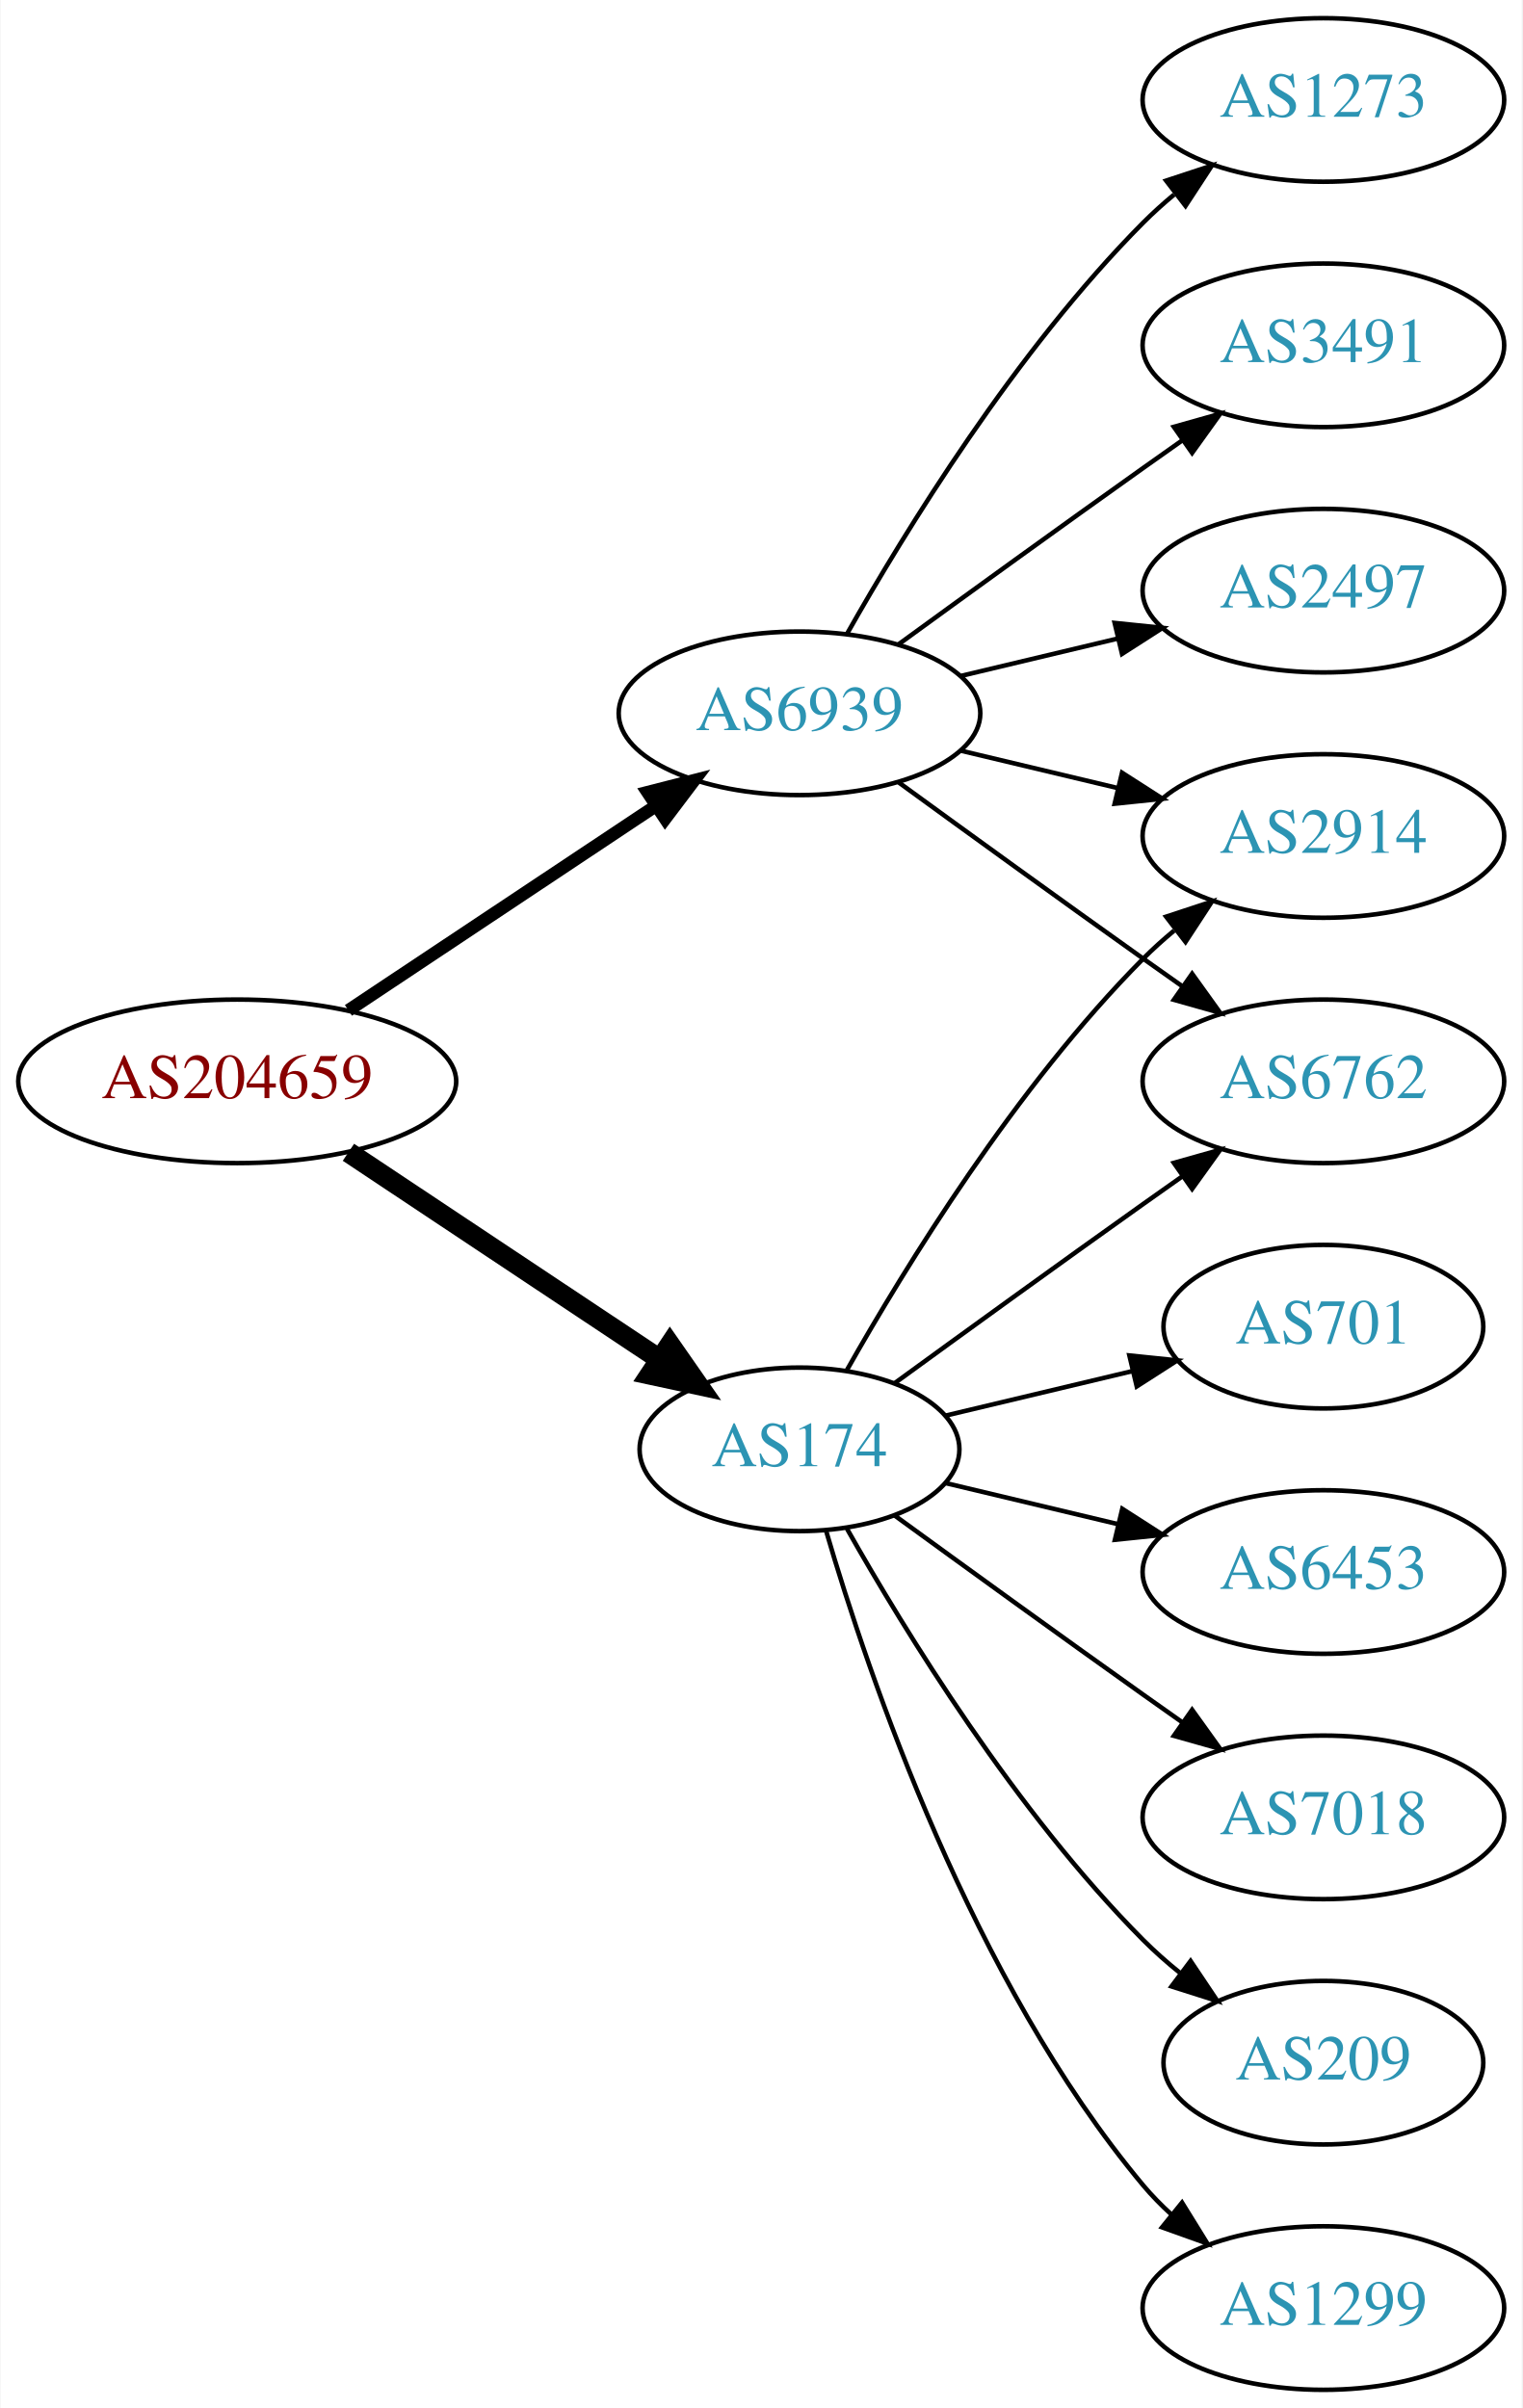
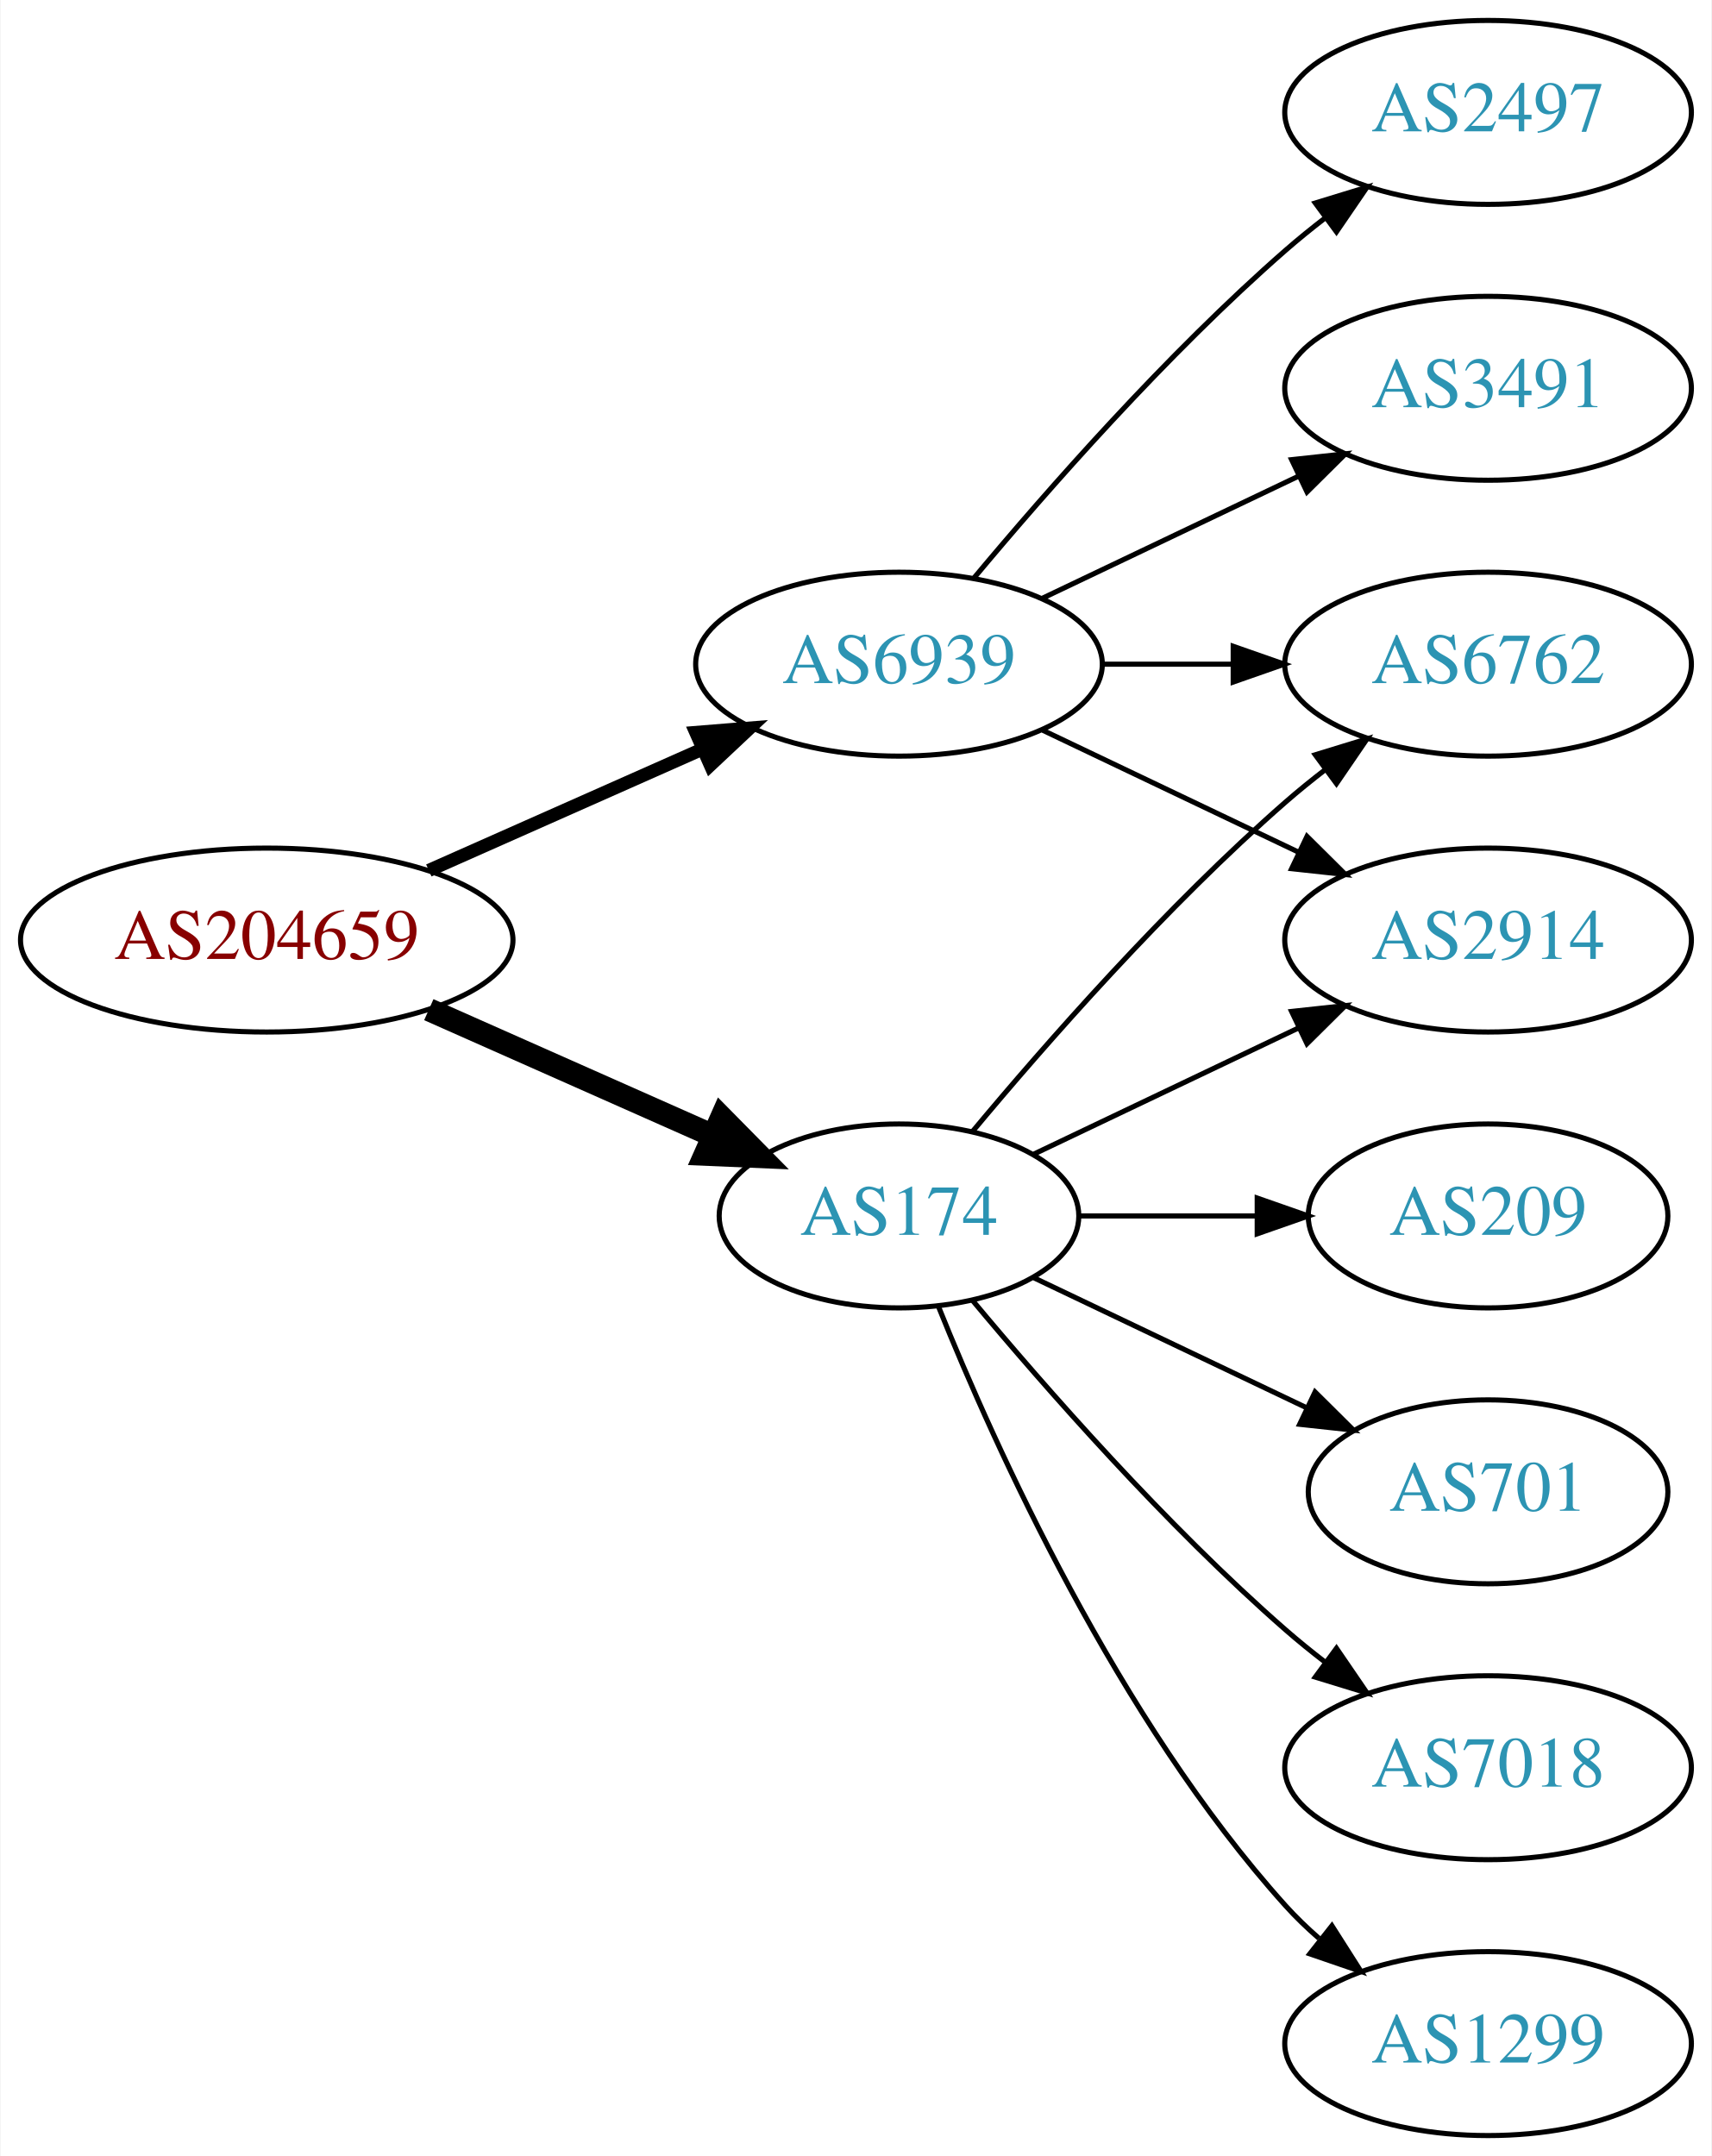
- <svg xmlns="http://www.w3.org/2000/svg" xmlns:xlink="http://www.w3.org/1999/xlink" width="335pt" height="530pt" viewBox="0.00 0.00 334.78 530.00">
-   <g id="graph0" class="graph" transform="scale(1 1) rotate(0) translate(4 526)">
-     <polygon fill="white" stroke="none" points="-4,4 -4,-526 330.777,-526 330.777,4 -4,4" />
+ <svg xmlns="http://www.w3.org/2000/svg" xmlns:xlink="http://www.w3.org/1999/xlink" width="335pt" height="422pt" viewBox="0.00 0.00 334.78 422.00">
+   <g id="graph0" class="graph" transform="scale(1 1) rotate(0) translate(4 418)">
+     <polygon fill="white" stroke="none" points="-4,4 -4,-418 330.777,-418 330.777,4 -4,4" />
    <g id="node1" class="node">
      <g id="a_node1">
        <a xlink:href="/asn/204659" xlink:title="AS204659 ~ ANLX-AS [AT]">
-           <ellipse fill="#ffffff" stroke="black" cx="48.096" cy="-288" rx="48.192" ry="18" />
-           <text text-anchor="middle" x="48.096" y="-284.3" font-family="Times,serif" font-size="14.00" fill="#880000">AS204659</text>
+           <ellipse fill="#ffffff" stroke="black" cx="48.096" cy="-234" rx="48.192" ry="18" />
+           <text text-anchor="middle" x="48.096" y="-230.3" font-family="Times,serif" font-size="14.00" fill="#880000">AS204659</text>
        </a>
      </g>
    </g>
    <g id="node2" class="node">
      <g id="a_node2">
        <a xlink:href="/asn/174" xlink:title="AS174 ~ Cogent Communications [US]">
-           <ellipse fill="#ffffff" stroke="black" cx="171.838" cy="-207" rx="35.194" ry="18" />
-           <text text-anchor="middle" x="171.838" y="-203.3" font-family="Times,serif" font-size="14.00" fill="#2c94b3">AS174</text>
+           <ellipse fill="#ffffff" stroke="black" cx="171.838" cy="-180" rx="35.194" ry="18" />
+           <text text-anchor="middle" x="171.838" y="-176.3" font-family="Times,serif" font-size="14.00" fill="#2c94b3">AS174</text>
        </a>
      </g>
    </g>
    <g id="edge1" class="edge">
-       <path fill="none" stroke="black" stroke-width="4.5" d="M72.569,-272.382C92.037,-259.43 119.836,-240.933 140.903,-226.917" />
-       <polygon fill="black" stroke="black" stroke-width="4.5" points="143.331,-230.031 149.475,-221.213 138.969,-223.475 143.331,-230.031" />
+       <path fill="none" stroke="black" stroke-width="4.5" d="M79.816,-220.374C96.695,-212.887 117.713,-203.564 135.297,-195.764" />
+       <polygon fill="black" stroke="black" stroke-width="4.5" points="137.121,-199.263 144.665,-191.609 133.927,-192.065 137.121,-199.263" />
    </g>
    <g id="node3" class="node">
      <g id="a_node3">
        <a xlink:href="/asn/6939" xlink:title="AS6939 ~ Hurricane Electric LLC [US]">
-           <ellipse fill="#ffffff" stroke="black" cx="171.838" cy="-369" rx="39.794" ry="18" />
-           <text text-anchor="middle" x="171.838" y="-365.3" font-family="Times,serif" font-size="14.00" fill="#2c94b3">AS6939</text>
+           <ellipse fill="#ffffff" stroke="black" cx="171.838" cy="-288" rx="39.794" ry="18" />
+           <text text-anchor="middle" x="171.838" y="-284.3" font-family="Times,serif" font-size="14.00" fill="#2c94b3">AS6939</text>
        </a>
      </g>
    </g>
    <g id="edge2" class="edge">
-       <path fill="none" stroke="black" stroke-width="2.812" d="M72.569,-303.618C91.795,-316.409 119.147,-334.608 140.115,-348.559" />
-       <polygon fill="black" stroke="black" stroke-width="2.812" points="138.403,-351.624 148.668,-354.249 142.281,-345.796 138.403,-351.624" />
+       <path fill="none" stroke="black" stroke-width="2.571" d="M79.816,-247.626C96.101,-254.85 116.238,-263.781 133.427,-271.406" />
+       <polygon fill="black" stroke="black" stroke-width="2.571" points="132.07,-274.633 142.631,-275.488 134.909,-268.234 132.07,-274.633" />
    </g>
    <g id="node4" class="node">
      <g id="a_node4">
-         <a xlink:href="/asn/2914" xlink:title="AS2914 ~ NTT America, Inc. [US]">
-           <ellipse fill="#ffffff" stroke="black" cx="287.131" cy="-342" rx="39.794" ry="18" />
-           <text text-anchor="middle" x="287.131" y="-338.3" font-family="Times,serif" font-size="14.00" fill="#2c94b3">AS2914</text>
-         </a>
-       </g>
-     </g>
-     <g id="edge3" class="edge">
-       <path fill="none" stroke="black" d="M182.298,-224.49C195.08,-247.096 219.512,-286.886 247.484,-315 249.595,-317.121 251.891,-319.188 254.277,-321.171" />
-       <polygon fill="black" stroke="black" points="252.529,-324.242 262.592,-327.556 256.792,-318.69 252.529,-324.242" />
-     </g>
-     <g id="node5" class="node">
-       <g id="a_node5">
-         <a xlink:href="/asn/701" xlink:title="AS701 ~ UUNET [US]">
-           <ellipse fill="#ffffff" stroke="black" cx="287.131" cy="-234" rx="35.194" ry="18" />
-           <text text-anchor="middle" x="287.131" y="-230.3" font-family="Times,serif" font-size="14.00" fill="#2c94b3">AS701</text>
-         </a>
-       </g>
-     </g>
-     <g id="edge4" class="edge">
-       <path fill="none" stroke="black" d="M204.096,-214.449C216.726,-217.459 231.48,-220.976 244.966,-224.19" />
-       <polygon fill="black" stroke="black" points="244.436,-227.661 254.975,-226.575 246.059,-220.852 244.436,-227.661" />
-     </g>
-     <g id="node6" class="node">
-       <g id="a_node6">
-         <a xlink:href="/asn/6453" xlink:title="AS6453 ~ TATA COMMUNICATIONS (AMERICA) INC [US]">
-           <ellipse fill="#ffffff" stroke="black" cx="287.131" cy="-180" rx="39.794" ry="18" />
-           <text text-anchor="middle" x="287.131" y="-176.3" font-family="Times,serif" font-size="14.00" fill="#2c94b3">AS6453</text>
-         </a>
-       </g>
-     </g>
-     <g id="edge5" class="edge">
-       <path fill="none" stroke="black" d="M204.096,-199.551C215.775,-196.767 229.271,-193.551 241.9,-190.541" />
-       <polygon fill="black" stroke="black" points="242.876,-193.907 251.792,-188.184 241.253,-187.097 242.876,-193.907" />
-     </g>
-     <g id="node7" class="node">
-       <g id="a_node7">
        <a xlink:href="/asn/6762" xlink:title="AS6762 ~ TELECOM ITALIA SPARKLE S.p.A. [IT]">
          <ellipse fill="#ffffff" stroke="black" cx="287.131" cy="-288" rx="39.794" ry="18" />
          <text text-anchor="middle" x="287.131" y="-284.3" font-family="Times,serif" font-size="14.00" fill="#2c94b3">AS6762</text>
        </a>
      </g>
    </g>
+     <g id="edge3" class="edge">
+       <path fill="none" stroke="black" d="M186.203,-196.499C200.458,-213.596 224.153,-240.619 247.484,-261 249.95,-263.154 252.589,-265.294 255.286,-267.372" />
+       <polygon fill="black" stroke="black" points="253.311,-270.264 263.44,-273.37 257.459,-264.625 253.311,-270.264" />
+     </g>
+     <g id="node5" class="node">
+       <g id="a_node5">
+         <a xlink:href="/asn/209" xlink:title="AS209 ~ CenturyLink Communications, LLC [US]">
+           <ellipse fill="#ffffff" stroke="black" cx="287.131" cy="-180" rx="35.194" ry="18" />
+           <text text-anchor="middle" x="287.131" y="-176.3" font-family="Times,serif" font-size="14.00" fill="#2c94b3">AS209</text>
+         </a>
+       </g>
+     </g>
+     <g id="edge4" class="edge">
+       <path fill="none" stroke="black" d="M207.137,-180C218.007,-180 230.185,-180 241.662,-180" />
+       <polygon fill="black" stroke="black" points="241.948,-183.5 251.948,-180 241.948,-176.5 241.948,-183.5" />
+     </g>
+     <g id="node6" class="node">
+       <g id="a_node6">
+         <a xlink:href="/asn/701" xlink:title="AS701 ~ UUNET [US]">
+           <ellipse fill="#ffffff" stroke="black" cx="287.131" cy="-126" rx="35.194" ry="18" />
+           <text text-anchor="middle" x="287.131" y="-122.3" font-family="Times,serif" font-size="14.00" fill="#2c94b3">AS701</text>
+         </a>
+       </g>
+     </g>
+     <g id="edge5" class="edge">
+       <path fill="none" stroke="black" d="M198.263,-167.881C214.006,-160.378 234.428,-150.644 251.621,-142.449" />
+       <polygon fill="black" stroke="black" points="253.27,-145.54 260.791,-138.078 250.258,-139.221 253.27,-145.54" />
+     </g>
+     <g id="node7" class="node">
+       <g id="a_node7">
+         <a xlink:href="/asn/2914" xlink:title="AS2914 ~ NTT America, Inc. [US]">
+           <ellipse fill="#ffffff" stroke="black" cx="287.131" cy="-234" rx="39.794" ry="18" />
+           <text text-anchor="middle" x="287.131" y="-230.3" font-family="Times,serif" font-size="14.00" fill="#2c94b3">AS2914</text>
+         </a>
+       </g>
+     </g>
    <g id="edge6" class="edge">
-       <path fill="none" stroke="black" d="M192.734,-221.529C207.736,-232.45 228.843,-247.747 247.484,-261 250.305,-263.005 253.248,-265.085 256.196,-267.159" />
-       <polygon fill="black" stroke="black" points="254.223,-270.05 264.421,-272.926 258.242,-264.319 254.223,-270.05" />
+       <path fill="none" stroke="black" d="M198.263,-192.119C213.566,-199.413 233.289,-208.814 250.171,-216.86" />
+       <polygon fill="black" stroke="black" points="248.678,-220.026 259.211,-221.169 251.69,-213.707 248.678,-220.026" />
    </g>
    <g id="node8" class="node">
      <g id="a_node8">
        <a xlink:href="/asn/7018" xlink:title="AS7018 ~ AT&amp;T Services, Inc. [US]">
-           <ellipse fill="#ffffff" stroke="black" cx="287.131" cy="-126" rx="39.794" ry="18" />
-           <text text-anchor="middle" x="287.131" y="-122.3" font-family="Times,serif" font-size="14.00" fill="#2c94b3">AS7018</text>
+           <ellipse fill="#ffffff" stroke="black" cx="287.131" cy="-72" rx="39.794" ry="18" />
+           <text text-anchor="middle" x="287.131" y="-68.3" font-family="Times,serif" font-size="14.00" fill="#2c94b3">AS7018</text>
        </a>
      </g>
    </g>
    <g id="edge7" class="edge">
-       <path fill="none" stroke="black" d="M192.734,-192.471C207.736,-181.55 228.843,-166.253 247.484,-153 250.305,-150.995 253.248,-148.915 256.196,-146.841" />
-       <polygon fill="black" stroke="black" points="258.242,-149.681 264.421,-141.074 254.223,-143.95 258.242,-149.681" />
+       <path fill="none" stroke="black" d="M186.203,-163.501C200.458,-146.404 224.153,-119.381 247.484,-99 249.95,-96.846 252.589,-94.706 255.286,-92.628" />
+       <polygon fill="black" stroke="black" points="257.459,-95.375 263.44,-86.63 253.311,-89.736 257.459,-95.375" />
    </g>
    <g id="node9" class="node">
      <g id="a_node9">
-         <a xlink:href="/asn/209" xlink:title="AS209 ~ CenturyLink Communications, LLC [US]">
-           <ellipse fill="#ffffff" stroke="black" cx="287.131" cy="-72" rx="35.194" ry="18" />
-           <text text-anchor="middle" x="287.131" y="-68.3" font-family="Times,serif" font-size="14.00" fill="#2c94b3">AS209</text>
-         </a>
-       </g>
-     </g>
-     <g id="edge8" class="edge">
-       <path fill="none" stroke="black" d="M182.298,-189.51C195.08,-166.904 219.512,-127.114 247.484,-99 249.985,-96.487 252.745,-94.052 255.606,-91.739" />
-       <polygon fill="black" stroke="black" points="257.907,-94.389 263.804,-85.587 253.705,-88.79 257.907,-94.389" />
-     </g>
-     <g id="node10" class="node">
-       <g id="a_node10">
        <a xlink:href="/asn/1299" xlink:title="AS1299 ~ Telia Carrier [EU]">
          <ellipse fill="#ffffff" stroke="black" cx="287.131" cy="-18" rx="39.794" ry="18" />
          <text text-anchor="middle" x="287.131" y="-14.3" font-family="Times,serif" font-size="14.00" fill="#2c94b3">AS1299</text>
        </a>
      </g>
    </g>
-     <g id="edge9" class="edge">
-       <path fill="none" stroke="black" d="M177.712,-188.998C187.026,-157.156 209.843,-90.019 247.484,-45 249.355,-42.763 251.453,-40.626 253.679,-38.604" />
-       <polygon fill="black" stroke="black" points="256.026,-41.208 261.598,-32.196 251.623,-35.766 256.026,-41.208" />
-     </g>
-     <g id="edge10" class="edge">
-       <path fill="none" stroke="black" d="M207.445,-360.752C218.316,-358.162 230.471,-355.265 241.913,-352.538" />
-       <polygon fill="black" stroke="black" points="242.819,-355.92 251.736,-350.197 241.197,-349.111 242.819,-355.92" />
-     </g>
-     <g id="edge14" class="edge">
-       <path fill="none" stroke="black" d="M193.686,-353.778C208.62,-342.909 229.234,-327.975 247.484,-315 250.305,-312.995 253.248,-310.915 256.196,-308.841" />
-       <polygon fill="black" stroke="black" points="258.242,-311.681 264.421,-303.074 254.223,-305.95 258.242,-311.681" />
-     </g>
-     <g id="node11" class="node">
-       <g id="a_node11">
-         <a xlink:href="/asn/1273" xlink:title="AS1273 ~ Vodafone Group PLC [EU]">
-           <ellipse fill="#ffffff" stroke="black" cx="287.131" cy="-504" rx="39.794" ry="18" />
-           <text text-anchor="middle" x="287.131" y="-500.3" font-family="Times,serif" font-size="14.00" fill="#2c94b3">AS1273</text>
-         </a>
-       </g>
-     </g>
-     <g id="edge11" class="edge">
-       <path fill="none" stroke="black" d="M182.298,-386.49C195.08,-409.096 219.512,-448.886 247.484,-477 249.595,-479.121 251.891,-481.188 254.277,-483.171" />
-       <polygon fill="black" stroke="black" points="252.529,-486.242 262.592,-489.556 256.792,-480.69 252.529,-486.242" />
-     </g>
-     <g id="node12" class="node">
-       <g id="a_node12">
-         <a xlink:href="/asn/3491" xlink:title="AS3491 ~ PCCW Global, Inc. [US]">
-           <ellipse fill="#ffffff" stroke="black" cx="287.131" cy="-450" rx="39.794" ry="18" />
-           <text text-anchor="middle" x="287.131" y="-446.3" font-family="Times,serif" font-size="14.00" fill="#2c94b3">AS3491</text>
-         </a>
-       </g>
+     <g id="edge8" class="edge">
+       <path fill="none" stroke="black" d="M179.586,-162.213C190.637,-134.757 214.69,-81.422 247.484,-45 249.487,-42.776 251.706,-40.637 254.038,-38.603" />
+       <polygon fill="black" stroke="black" points="256.569,-41.065 262.257,-32.127 252.236,-35.567 256.569,-41.065" />
    </g>
    <g id="edge12" class="edge">
-       <path fill="none" stroke="black" d="M193.686,-384.222C208.62,-395.091 229.234,-410.025 247.484,-423 250.305,-425.005 253.248,-427.085 256.196,-429.159" />
-       <polygon fill="black" stroke="black" points="254.223,-432.05 264.421,-434.926 258.242,-426.319 254.223,-432.05" />
+       <path fill="none" stroke="black" d="M211.51,-288C219.713,-288 228.477,-288 237.009,-288" />
+       <polygon fill="black" stroke="black" points="237.248,-291.5 247.248,-288 237.248,-284.5 237.248,-291.5" />
    </g>
-     <g id="node13" class="node">
-       <g id="a_node13">
+     <g id="edge9" class="edge">
+       <path fill="none" stroke="black" d="M199.974,-275.066C214.968,-267.919 233.789,-258.948 250.013,-251.215" />
+       <polygon fill="black" stroke="black" points="251.695,-254.291 259.216,-246.829 248.683,-247.972 251.695,-254.291" />
+     </g>
+     <g id="node10" class="node">
+       <g id="a_node10">
        <a xlink:href="/asn/2497" xlink:title="AS2497 ~ Internet Initiative Japan Inc. [JP]">
          <ellipse fill="#ffffff" stroke="black" cx="287.131" cy="-396" rx="39.794" ry="18" />
          <text text-anchor="middle" x="287.131" y="-392.3" font-family="Times,serif" font-size="14.00" fill="#2c94b3">AS2497</text>
        </a>
      </g>
    </g>
-     <g id="edge13" class="edge">
-       <path fill="none" stroke="black" d="M207.445,-377.248C218.316,-379.838 230.471,-382.735 241.913,-385.462" />
-       <polygon fill="black" stroke="black" points="241.197,-388.889 251.736,-387.803 242.819,-382.08 241.197,-388.889" />
+     <g id="edge10" class="edge">
+       <path fill="none" stroke="black" d="M186.468,-304.817C200.751,-321.929 224.297,-348.745 247.484,-369 249.95,-371.154 252.589,-373.294 255.286,-375.372" />
+       <polygon fill="black" stroke="black" points="253.311,-378.264 263.44,-381.37 257.459,-372.625 253.311,-378.264" />
+     </g>
+     <g id="node11" class="node">
+       <g id="a_node11">
+         <a xlink:href="/asn/3491" xlink:title="AS3491 ~ PCCW Global, Inc. [US]">
+           <ellipse fill="#ffffff" stroke="black" cx="287.131" cy="-342" rx="39.794" ry="18" />
+           <text text-anchor="middle" x="287.131" y="-338.3" font-family="Times,serif" font-size="14.00" fill="#2c94b3">AS3491</text>
+         </a>
+       </g>
+     </g>
+     <g id="edge11" class="edge">
+       <path fill="none" stroke="black" d="M199.974,-300.934C214.968,-308.081 233.789,-317.052 250.013,-324.785" />
+       <polygon fill="black" stroke="black" points="248.683,-328.028 259.216,-329.171 251.695,-321.709 248.683,-328.028" />
    </g>
  </g>
</svg>
